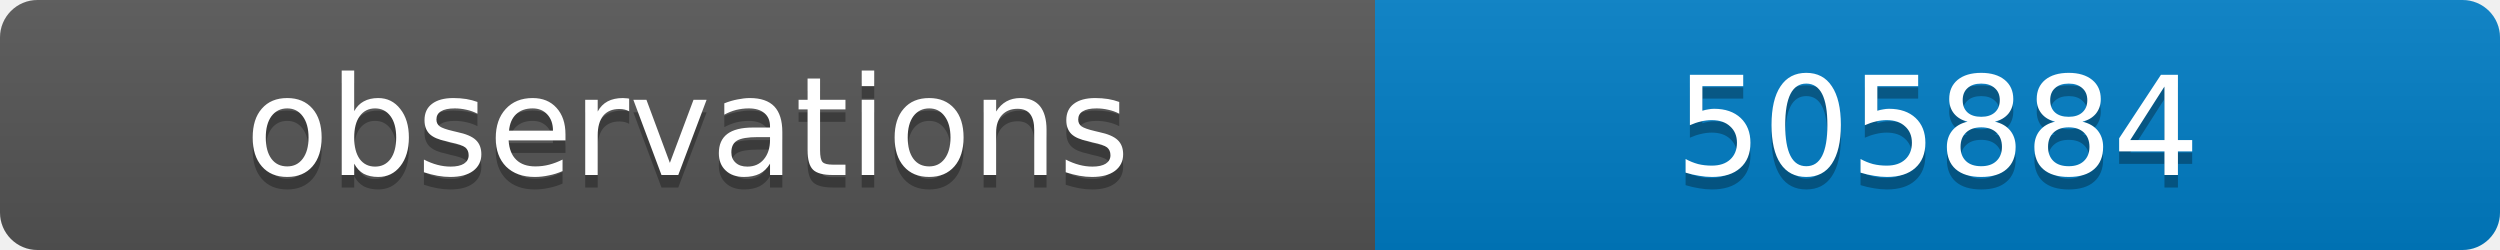
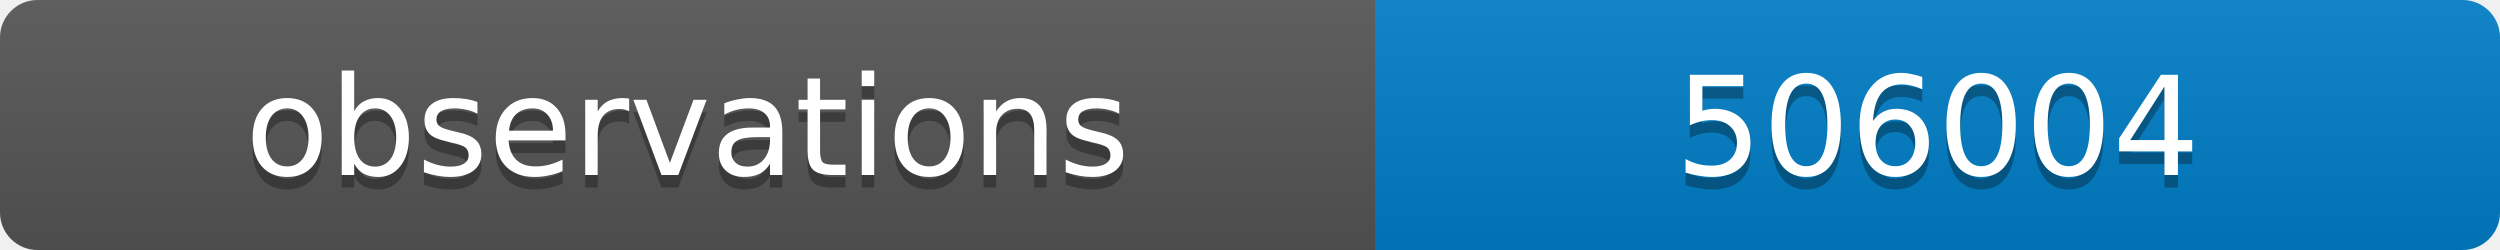
<svg xmlns="http://www.w3.org/2000/svg" width="200" height="20">
  <linearGradient id="b" x2="0" y2="100%">
    <stop offset="0" stop-color="#bbb" stop-opacity=".1" />
    <stop offset="1" stop-opacity=".1" />
  </linearGradient>
  <clipPath id="a">
    <rect width="200" height="20" rx="3" fill="#fff" />
  </clipPath>
  <g clip-path="url(#a)">
    <path fill="#555" d="M0 0h110v20H0z" />
    <path fill="#007ec6" d="M110 0h90v20H110z" />
    <path fill="url(#b)" d="M0 0h200v20H0z" />
  </g>
  <g fill="#fff" text-anchor="middle" font-family="DejaVu Sans,Verdana,Geneva,sans-serif" font-size="11">
    <text x="55" y="15" fill="#010101" fill-opacity=".3">observations</text>
    <text x="55" y="14">observations</text>
-     <text x="155" y="15" fill="#010101" fill-opacity=".3">505884</text>
-     <text x="155" y="14">505884</text>
+     <text x="155" y="15" fill="#010101" fill-opacity=".3">506004</text>
+     <text x="155" y="14">506004</text>
  </g>
</svg>
